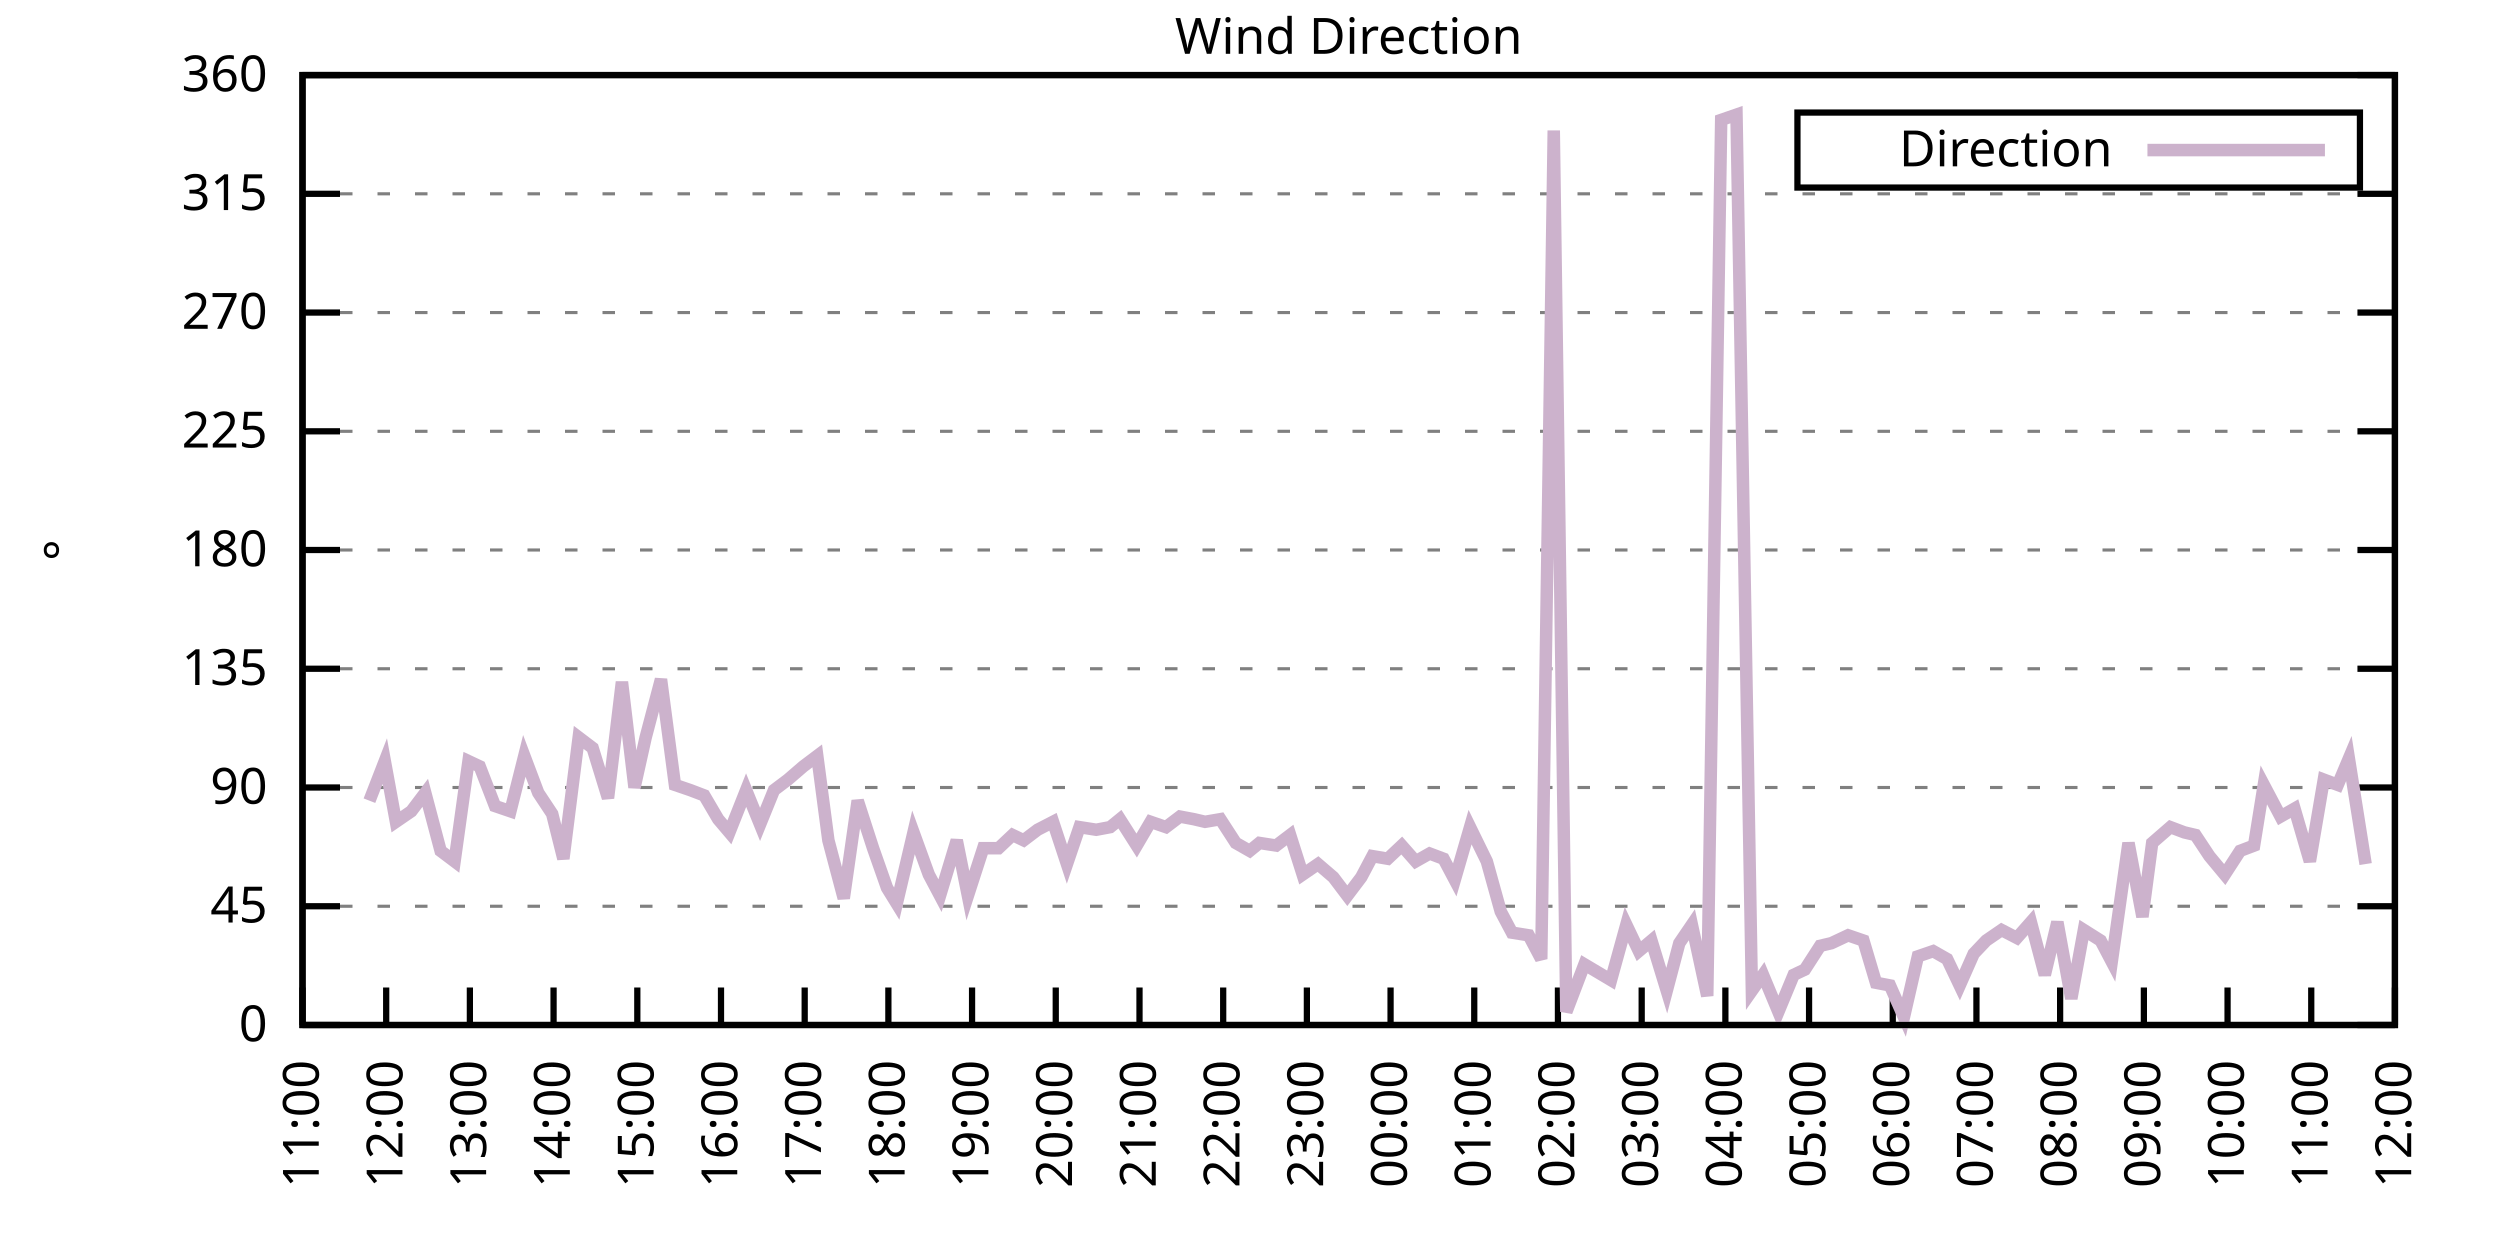
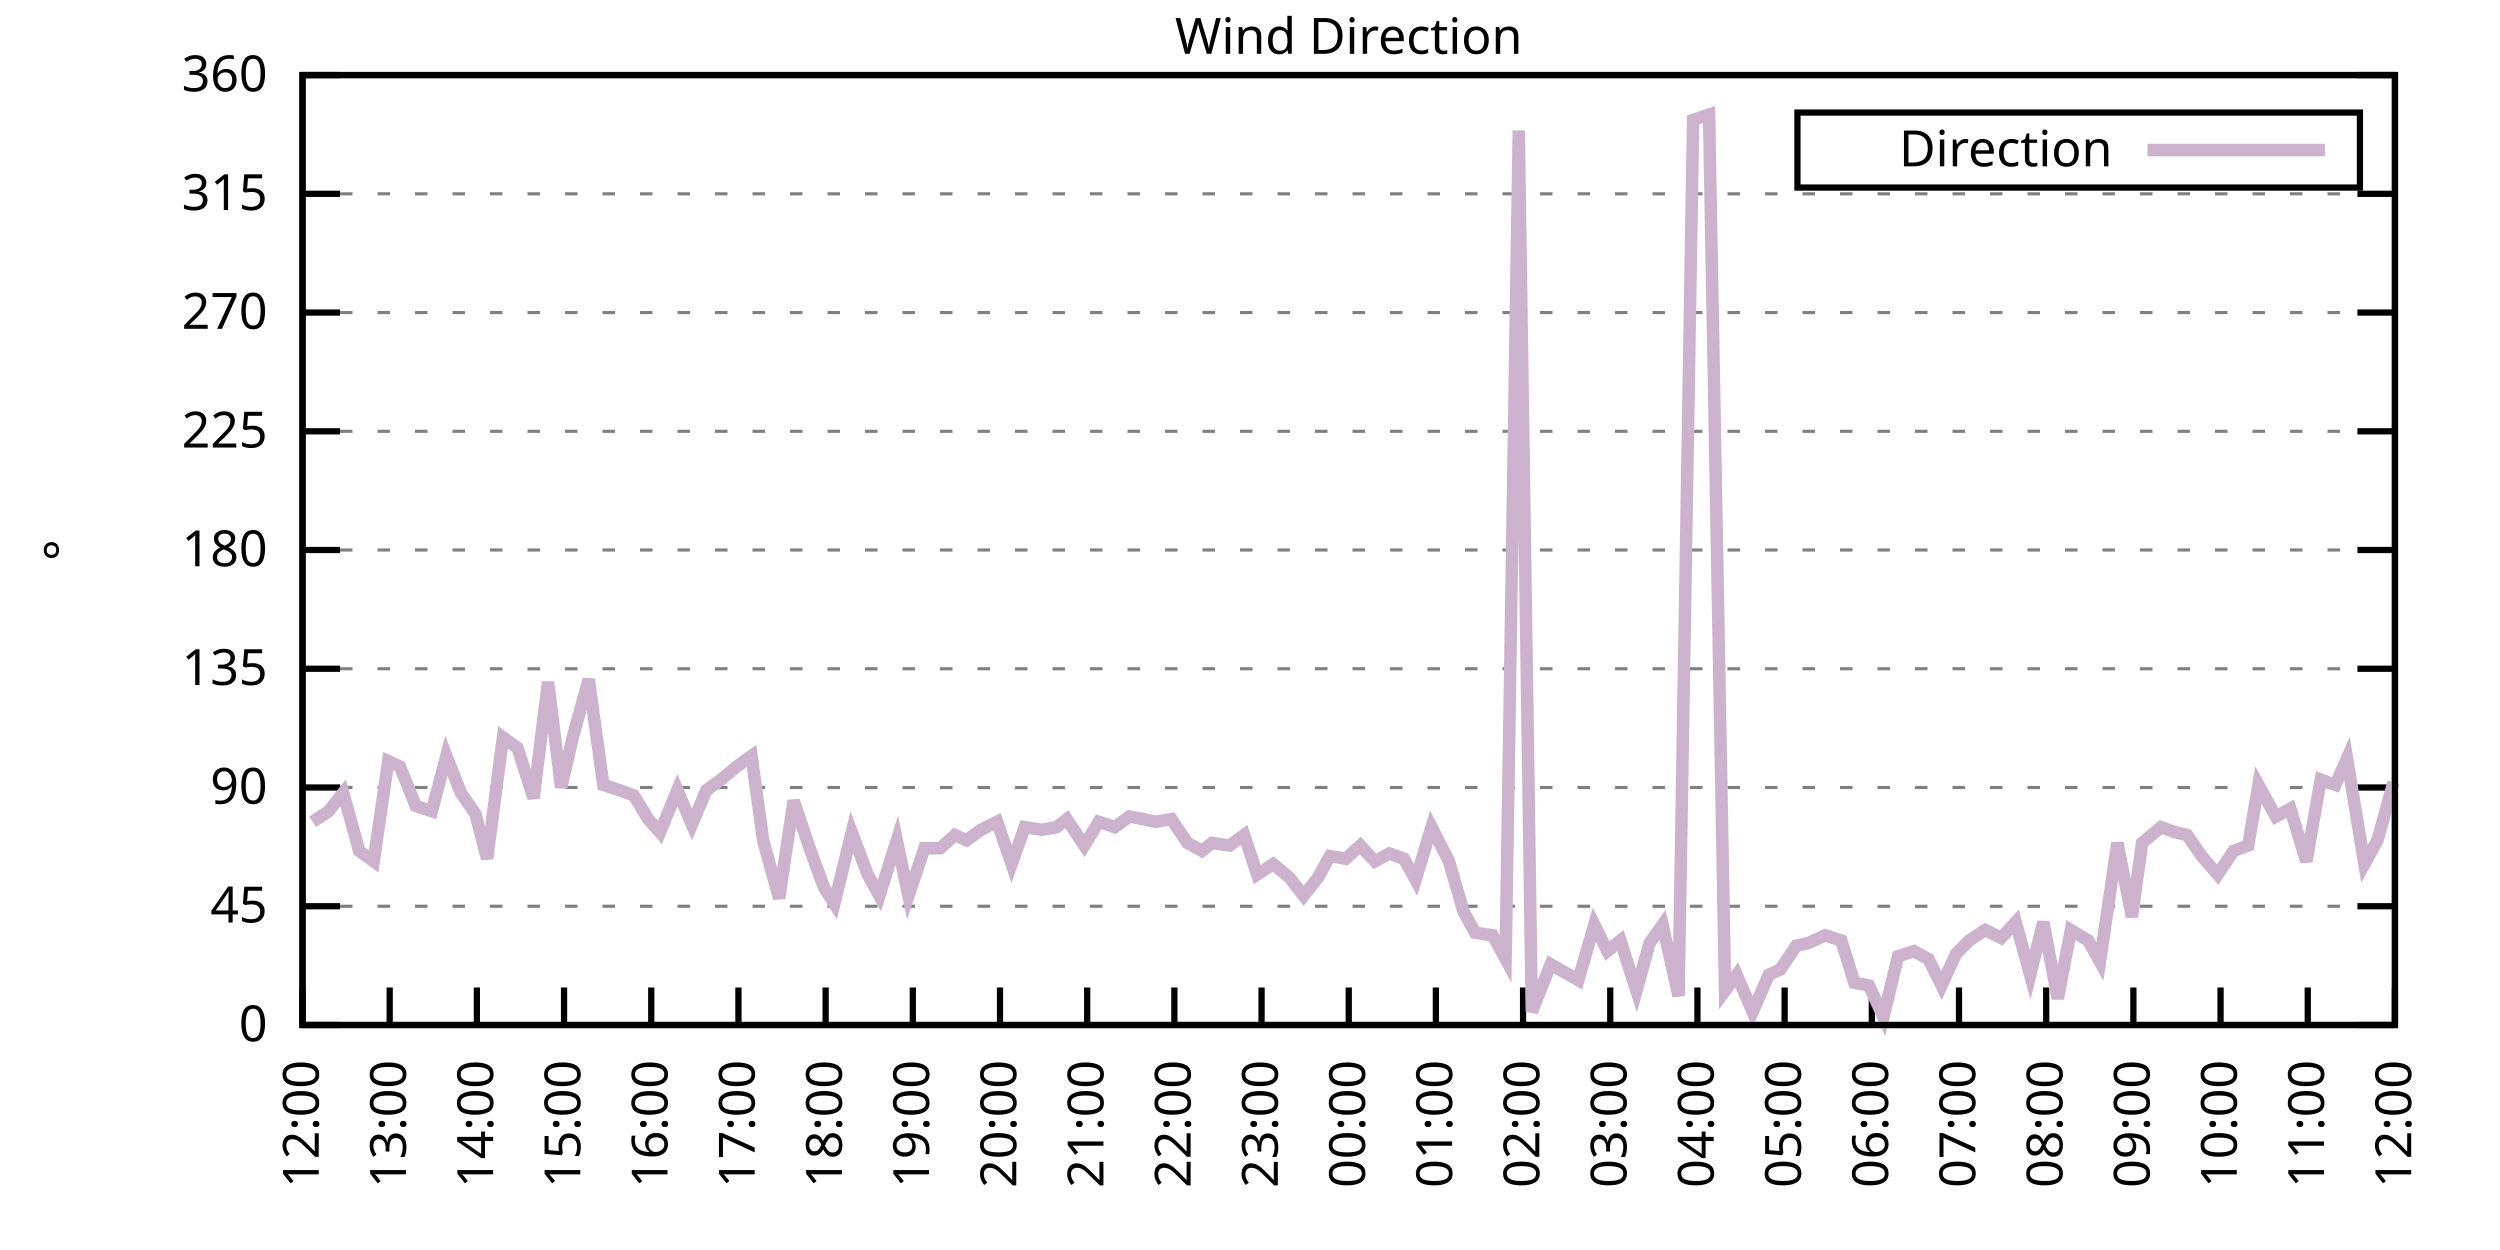
<svg xmlns="http://www.w3.org/2000/svg" xmlns:xlink="http://www.w3.org/1999/xlink" width="400" height="200" viewBox="0 0 400 200">
  <g id="gnuplot_canvas">
    <rect x="0" y="0" width="400" height="200" fill="none" />
    <defs>
      <circle id="gpDot" r="0.5" stroke-width="0.5" stroke="currentColor" />
      <path id="gpPt0" stroke-width="0.333" stroke="currentColor" d="M-1,0 h2 M0,-1 v2" />
      <path id="gpPt1" stroke-width="0.333" stroke="currentColor" d="M-1,-1 L1,1 M1,-1 L-1,1" />
      <path id="gpPt2" stroke-width="0.333" stroke="currentColor" d="M-1,0 L1,0 M0,-1 L0,1 M-1,-1 L1,1 M-1,1 L1,-1" />
      <rect id="gpPt3" stroke-width="0.333" stroke="currentColor" x="-1" y="-1" width="2" height="2" />
      <rect id="gpPt4" stroke-width="0.333" stroke="currentColor" fill="currentColor" x="-1" y="-1" width="2" height="2" />
      <circle id="gpPt5" stroke-width="0.333" stroke="currentColor" cx="0" cy="0" r="1" />
      <use xlink:href="#gpPt5" id="gpPt6" fill="currentColor" stroke="none" />
      <path id="gpPt7" stroke-width="0.333" stroke="currentColor" d="M0,-1.33 L-1.33,0.67 L1.33,0.67 z" />
      <use xlink:href="#gpPt7" id="gpPt8" fill="currentColor" stroke="none" />
      <use xlink:href="#gpPt7" id="gpPt9" stroke="currentColor" transform="rotate(180)" />
      <use xlink:href="#gpPt9" id="gpPt10" fill="currentColor" stroke="none" />
      <use xlink:href="#gpPt3" id="gpPt11" stroke="currentColor" transform="rotate(45)" />
      <use xlink:href="#gpPt11" id="gpPt12" fill="currentColor" stroke="none" />
      <path id="gpPt13" stroke-width="0.333" stroke="currentColor" d="M0,1.330 L1.265,0.411 L0.782,-1.067 L-0.782,-1.076 L-1.265,0.411 z" />
      <use xlink:href="#gpPt13" id="gpPt14" fill="currentColor" stroke="none" />
      <filter id="textbox" filterUnits="objectBoundingBox" x="0" y="0" height="1" width="1">
        <feFlood flood-color="white" flood-opacity="1" result="bgnd" />
        <feComposite in="SourceGraphic" in2="bgnd" operator="atop" />
      </filter>
      <filter id="greybox" filterUnits="objectBoundingBox" x="0" y="0" height="1" width="1">
        <feFlood flood-color="lightgrey" flood-opacity="1" result="grey" />
        <feComposite in="SourceGraphic" in2="grey" operator="atop" />
      </filter>
    </defs>
    <g fill="none" color="white" stroke="currentColor" stroke-width="1.00" stroke-linecap="butt" stroke-linejoin="miter">
</g>
    <g fill="none" color="black" stroke="currentColor" stroke-width="1.00" stroke-linecap="butt" stroke-linejoin="miter">
      <g stroke="none" shape-rendering="crispEdges">
        <polygon fill="rgb(255, 255, 255)" points="48.40,164.00 383.18,164.00 383.18,12.02 48.40,12.02 " />
      </g>
    </g>
    <g fill="none" color="black" stroke="currentColor" stroke-width="1.00" stroke-linecap="butt" stroke-linejoin="miter">
</g>
    <g fill="none" color="black" stroke="black" stroke-width="0.50" stroke-linecap="butt" stroke-linejoin="miter">
</g>
    <g fill="none" color="gray" stroke="currentColor" stroke-width="0.50" stroke-linecap="butt" stroke-linejoin="miter">
      <path stroke="gray" stroke-dasharray="2,4" class="gridline" d="M48.40,164.00 L383.19,164.00  " />
    </g>
    <g fill="none" color="gray" stroke="gray" stroke-width="1.00" stroke-linecap="butt" stroke-linejoin="miter">
</g>
    <g fill="none" color="black" stroke="currentColor" stroke-width="1.00" stroke-linecap="butt" stroke-linejoin="miter">
      <path stroke="black" d="M48.40,164.00 L54.40,164.00 M383.19,164.00 L377.19,164.00  " />
      <g transform="translate(42.80,166.60)" stroke="none" fill="black" font-family="Sans" font-size="8.00" text-anchor="end">
        <text>
          <tspan font-family="Sans"> 0</tspan>
        </text>
      </g>
    </g>
    <g fill="none" color="black" stroke="currentColor" stroke-width="1.00" stroke-linecap="butt" stroke-linejoin="miter">
</g>
    <g fill="none" color="black" stroke="black" stroke-width="0.50" stroke-linecap="butt" stroke-linejoin="miter">
</g>
    <g fill="none" color="gray" stroke="currentColor" stroke-width="0.50" stroke-linecap="butt" stroke-linejoin="miter">
      <path stroke="gray" stroke-dasharray="2,4" class="gridline" d="M48.40,145.00 L383.19,145.00  " />
    </g>
    <g fill="none" color="gray" stroke="gray" stroke-width="1.00" stroke-linecap="butt" stroke-linejoin="miter">
</g>
    <g fill="none" color="black" stroke="currentColor" stroke-width="1.00" stroke-linecap="butt" stroke-linejoin="miter">
      <path stroke="black" d="M48.40,145.00 L54.40,145.00 M383.19,145.00 L377.19,145.00  " />
      <g transform="translate(42.80,147.60)" stroke="none" fill="black" font-family="Sans" font-size="8.00" text-anchor="end">
        <text>
          <tspan font-family="Sans"> 45</tspan>
        </text>
      </g>
    </g>
    <g fill="none" color="black" stroke="currentColor" stroke-width="1.00" stroke-linecap="butt" stroke-linejoin="miter">
</g>
    <g fill="none" color="black" stroke="black" stroke-width="0.50" stroke-linecap="butt" stroke-linejoin="miter">
</g>
    <g fill="none" color="gray" stroke="currentColor" stroke-width="0.50" stroke-linecap="butt" stroke-linejoin="miter">
      <path stroke="gray" stroke-dasharray="2,4" class="gridline" d="M48.40,126.00 L383.19,126.00  " />
    </g>
    <g fill="none" color="gray" stroke="gray" stroke-width="1.00" stroke-linecap="butt" stroke-linejoin="miter">
</g>
    <g fill="none" color="black" stroke="currentColor" stroke-width="1.00" stroke-linecap="butt" stroke-linejoin="miter">
      <path stroke="black" d="M48.40,126.00 L54.40,126.00 M383.19,126.00 L377.19,126.00  " />
      <g transform="translate(42.80,128.60)" stroke="none" fill="black" font-family="Sans" font-size="8.00" text-anchor="end">
        <text>
          <tspan font-family="Sans"> 90</tspan>
        </text>
      </g>
    </g>
    <g fill="none" color="black" stroke="currentColor" stroke-width="1.00" stroke-linecap="butt" stroke-linejoin="miter">
</g>
    <g fill="none" color="black" stroke="black" stroke-width="0.50" stroke-linecap="butt" stroke-linejoin="miter">
</g>
    <g fill="none" color="gray" stroke="currentColor" stroke-width="0.50" stroke-linecap="butt" stroke-linejoin="miter">
      <path stroke="gray" stroke-dasharray="2,4" class="gridline" d="M48.40,107.00 L383.19,107.00  " />
    </g>
    <g fill="none" color="gray" stroke="gray" stroke-width="1.00" stroke-linecap="butt" stroke-linejoin="miter">
</g>
    <g fill="none" color="black" stroke="currentColor" stroke-width="1.00" stroke-linecap="butt" stroke-linejoin="miter">
      <path stroke="black" d="M48.40,107.00 L54.40,107.00 M383.19,107.00 L377.19,107.00  " />
      <g transform="translate(42.80,109.60)" stroke="none" fill="black" font-family="Sans" font-size="8.00" text-anchor="end">
        <text>
          <tspan font-family="Sans"> 135</tspan>
        </text>
      </g>
    </g>
    <g fill="none" color="black" stroke="currentColor" stroke-width="1.00" stroke-linecap="butt" stroke-linejoin="miter">
</g>
    <g fill="none" color="black" stroke="black" stroke-width="0.50" stroke-linecap="butt" stroke-linejoin="miter">
</g>
    <g fill="none" color="gray" stroke="currentColor" stroke-width="0.50" stroke-linecap="butt" stroke-linejoin="miter">
      <path stroke="gray" stroke-dasharray="2,4" class="gridline" d="M48.40,88.00 L383.19,88.00  " />
    </g>
    <g fill="none" color="gray" stroke="gray" stroke-width="1.00" stroke-linecap="butt" stroke-linejoin="miter">
</g>
    <g fill="none" color="black" stroke="currentColor" stroke-width="1.00" stroke-linecap="butt" stroke-linejoin="miter">
      <path stroke="black" d="M48.40,88.00 L54.40,88.00 M383.19,88.00 L377.19,88.00  " />
      <g transform="translate(42.80,90.60)" stroke="none" fill="black" font-family="Sans" font-size="8.00" text-anchor="end">
        <text>
          <tspan font-family="Sans"> 180</tspan>
        </text>
      </g>
    </g>
    <g fill="none" color="black" stroke="currentColor" stroke-width="1.00" stroke-linecap="butt" stroke-linejoin="miter">
</g>
    <g fill="none" color="black" stroke="black" stroke-width="0.50" stroke-linecap="butt" stroke-linejoin="miter">
</g>
    <g fill="none" color="gray" stroke="currentColor" stroke-width="0.50" stroke-linecap="butt" stroke-linejoin="miter">
      <path stroke="gray" stroke-dasharray="2,4" class="gridline" d="M48.40,69.01 L383.19,69.01  " />
    </g>
    <g fill="none" color="gray" stroke="gray" stroke-width="1.00" stroke-linecap="butt" stroke-linejoin="miter">
</g>
    <g fill="none" color="black" stroke="currentColor" stroke-width="1.00" stroke-linecap="butt" stroke-linejoin="miter">
      <path stroke="black" d="M48.40,69.01 L54.40,69.01 M383.19,69.01 L377.19,69.01  " />
      <g transform="translate(42.80,71.61)" stroke="none" fill="black" font-family="Sans" font-size="8.00" text-anchor="end">
        <text>
          <tspan font-family="Sans"> 225</tspan>
        </text>
      </g>
    </g>
    <g fill="none" color="black" stroke="currentColor" stroke-width="1.00" stroke-linecap="butt" stroke-linejoin="miter">
</g>
    <g fill="none" color="black" stroke="black" stroke-width="0.50" stroke-linecap="butt" stroke-linejoin="miter">
</g>
    <g fill="none" color="gray" stroke="currentColor" stroke-width="0.50" stroke-linecap="butt" stroke-linejoin="miter">
      <path stroke="gray" stroke-dasharray="2,4" class="gridline" d="M48.40,50.01 L383.19,50.01  " />
    </g>
    <g fill="none" color="gray" stroke="gray" stroke-width="1.00" stroke-linecap="butt" stroke-linejoin="miter">
</g>
    <g fill="none" color="black" stroke="currentColor" stroke-width="1.00" stroke-linecap="butt" stroke-linejoin="miter">
      <path stroke="black" d="M48.40,50.01 L54.40,50.01 M383.19,50.01 L377.19,50.01  " />
      <g transform="translate(42.80,52.61)" stroke="none" fill="black" font-family="Sans" font-size="8.00" text-anchor="end">
        <text>
          <tspan font-family="Sans"> 270</tspan>
        </text>
      </g>
    </g>
    <g fill="none" color="black" stroke="currentColor" stroke-width="1.00" stroke-linecap="butt" stroke-linejoin="miter">
</g>
    <g fill="none" color="black" stroke="black" stroke-width="0.50" stroke-linecap="butt" stroke-linejoin="miter">
</g>
    <g fill="none" color="gray" stroke="currentColor" stroke-width="0.50" stroke-linecap="butt" stroke-linejoin="miter">
      <path stroke="gray" stroke-dasharray="2,4" class="gridline" d="M48.40,31.01 L383.19,31.01  " />
    </g>
    <g fill="none" color="gray" stroke="gray" stroke-width="1.00" stroke-linecap="butt" stroke-linejoin="miter">
</g>
    <g fill="none" color="black" stroke="currentColor" stroke-width="1.00" stroke-linecap="butt" stroke-linejoin="miter">
      <path stroke="black" d="M48.40,31.01 L54.40,31.01 M383.19,31.01 L377.19,31.01  " />
      <g transform="translate(42.80,33.61)" stroke="none" fill="black" font-family="Sans" font-size="8.00" text-anchor="end">
        <text>
          <tspan font-family="Sans"> 315</tspan>
        </text>
      </g>
    </g>
    <g fill="none" color="black" stroke="currentColor" stroke-width="1.00" stroke-linecap="butt" stroke-linejoin="miter">
</g>
    <g fill="none" color="black" stroke="black" stroke-width="0.50" stroke-linecap="butt" stroke-linejoin="miter">
</g>
    <g fill="none" color="gray" stroke="currentColor" stroke-width="0.50" stroke-linecap="butt" stroke-linejoin="miter">
      <path stroke="gray" stroke-dasharray="2,4" class="gridline" d="M48.40,12.01 L383.19,12.01  " />
    </g>
    <g fill="none" color="gray" stroke="gray" stroke-width="1.00" stroke-linecap="butt" stroke-linejoin="miter">
</g>
    <g fill="none" color="black" stroke="currentColor" stroke-width="1.00" stroke-linecap="butt" stroke-linejoin="miter">
      <path stroke="black" d="M48.40,12.01 L54.40,12.01 M383.19,12.01 L377.19,12.01  " />
      <g transform="translate(42.80,14.61)" stroke="none" fill="black" font-family="Sans" font-size="8.00" text-anchor="end">
        <text>
          <tspan font-family="Sans"> 360</tspan>
        </text>
      </g>
    </g>
    <g fill="none" color="black" stroke="currentColor" stroke-width="1.00" stroke-linecap="butt" stroke-linejoin="miter">
      <path stroke="black" d="M48.40,164.00 L48.40,158.00  " />
      <g transform="translate(51.00,169.60) rotate(270.00)" stroke="none" fill="black" font-family="Sans" font-size="8.00" text-anchor="end">
        <text>
-           <tspan font-family="Sans">11:00</tspan>
-         </text>
-       </g>
-     </g>
-     <g fill="none" color="black" stroke="currentColor" stroke-width="1.00" stroke-linecap="butt" stroke-linejoin="miter">
-       <path stroke="black" d="M61.79,164.00 L61.79,158.00  " />
-       <g transform="translate(64.39,169.60) rotate(270.00)" stroke="none" fill="black" font-family="Sans" font-size="8.00" text-anchor="end">
-         <text>
          <tspan font-family="Sans">12:00</tspan>
        </text>
      </g>
    </g>
    <g fill="none" color="black" stroke="currentColor" stroke-width="1.00" stroke-linecap="butt" stroke-linejoin="miter">
-       <path stroke="black" d="M75.18,164.00 L75.18,158.00  " />
-       <g transform="translate(77.78,169.60) rotate(270.00)" stroke="none" fill="black" font-family="Sans" font-size="8.00" text-anchor="end">
+       <path stroke="black" d="M62.35,164.00 L62.35,158.00  " />
+       <g transform="translate(64.95,169.60) rotate(270.00)" stroke="none" fill="black" font-family="Sans" font-size="8.00" text-anchor="end">
        <text>
          <tspan font-family="Sans">13:00</tspan>
        </text>
      </g>
    </g>
    <g fill="none" color="black" stroke="currentColor" stroke-width="1.00" stroke-linecap="butt" stroke-linejoin="miter">
-       <path stroke="black" d="M88.57,164.00 L88.57,158.00  " />
-       <g transform="translate(91.17,169.60) rotate(270.00)" stroke="none" fill="black" font-family="Sans" font-size="8.00" text-anchor="end">
+       <path stroke="black" d="M76.30,164.00 L76.30,158.00  " />
+       <g transform="translate(78.90,169.60) rotate(270.00)" stroke="none" fill="black" font-family="Sans" font-size="8.00" text-anchor="end">
        <text>
          <tspan font-family="Sans">14:00</tspan>
        </text>
      </g>
    </g>
    <g fill="none" color="black" stroke="currentColor" stroke-width="1.00" stroke-linecap="butt" stroke-linejoin="miter">
-       <path stroke="black" d="M101.97,164.00 L101.97,158.00  " />
-       <g transform="translate(104.57,169.60) rotate(270.00)" stroke="none" fill="black" font-family="Sans" font-size="8.00" text-anchor="end">
+       <path stroke="black" d="M90.25,164.00 L90.25,158.00  " />
+       <g transform="translate(92.85,169.60) rotate(270.00)" stroke="none" fill="black" font-family="Sans" font-size="8.00" text-anchor="end">
        <text>
          <tspan font-family="Sans">15:00</tspan>
        </text>
      </g>
    </g>
    <g fill="none" color="black" stroke="currentColor" stroke-width="1.00" stroke-linecap="butt" stroke-linejoin="miter">
-       <path stroke="black" d="M115.36,164.00 L115.36,158.00  " />
-       <g transform="translate(117.96,169.60) rotate(270.00)" stroke="none" fill="black" font-family="Sans" font-size="8.00" text-anchor="end">
+       <path stroke="black" d="M104.20,164.00 L104.20,158.00  " />
+       <g transform="translate(106.80,169.60) rotate(270.00)" stroke="none" fill="black" font-family="Sans" font-size="8.00" text-anchor="end">
        <text>
          <tspan font-family="Sans">16:00</tspan>
        </text>
      </g>
    </g>
    <g fill="none" color="black" stroke="currentColor" stroke-width="1.00" stroke-linecap="butt" stroke-linejoin="miter">
-       <path stroke="black" d="M128.75,164.00 L128.75,158.00  " />
-       <g transform="translate(131.35,169.60) rotate(270.00)" stroke="none" fill="black" font-family="Sans" font-size="8.00" text-anchor="end">
+       <path stroke="black" d="M118.15,164.00 L118.15,158.00  " />
+       <g transform="translate(120.75,169.60) rotate(270.00)" stroke="none" fill="black" font-family="Sans" font-size="8.00" text-anchor="end">
        <text>
          <tspan font-family="Sans">17:00</tspan>
        </text>
      </g>
    </g>
    <g fill="none" color="black" stroke="currentColor" stroke-width="1.00" stroke-linecap="butt" stroke-linejoin="miter">
-       <path stroke="black" d="M142.14,164.00 L142.14,158.00  " />
-       <g transform="translate(144.74,169.60) rotate(270.00)" stroke="none" fill="black" font-family="Sans" font-size="8.00" text-anchor="end">
+       <path stroke="black" d="M132.10,164.00 L132.10,158.00  " />
+       <g transform="translate(134.70,169.60) rotate(270.00)" stroke="none" fill="black" font-family="Sans" font-size="8.00" text-anchor="end">
        <text>
          <tspan font-family="Sans">18:00</tspan>
        </text>
      </g>
    </g>
    <g fill="none" color="black" stroke="currentColor" stroke-width="1.00" stroke-linecap="butt" stroke-linejoin="miter">
-       <path stroke="black" d="M155.53,164.00 L155.53,158.00  " />
-       <g transform="translate(158.13,169.60) rotate(270.00)" stroke="none" fill="black" font-family="Sans" font-size="8.00" text-anchor="end">
+       <path stroke="black" d="M146.05,164.00 L146.05,158.00  " />
+       <g transform="translate(148.65,169.60) rotate(270.00)" stroke="none" fill="black" font-family="Sans" font-size="8.00" text-anchor="end">
        <text>
          <tspan font-family="Sans">19:00</tspan>
        </text>
      </g>
    </g>
    <g fill="none" color="black" stroke="currentColor" stroke-width="1.00" stroke-linecap="butt" stroke-linejoin="miter">
-       <path stroke="black" d="M168.92,164.00 L168.92,158.00  " />
-       <g transform="translate(171.52,169.60) rotate(270.00)" stroke="none" fill="black" font-family="Sans" font-size="8.00" text-anchor="end">
+       <path stroke="black" d="M160.00,164.00 L160.00,158.00  " />
+       <g transform="translate(162.60,169.60) rotate(270.00)" stroke="none" fill="black" font-family="Sans" font-size="8.00" text-anchor="end">
        <text>
          <tspan font-family="Sans">20:00</tspan>
        </text>
      </g>
    </g>
    <g fill="none" color="black" stroke="currentColor" stroke-width="1.00" stroke-linecap="butt" stroke-linejoin="miter">
-       <path stroke="black" d="M182.32,164.00 L182.32,158.00  " />
-       <g transform="translate(184.92,169.60) rotate(270.00)" stroke="none" fill="black" font-family="Sans" font-size="8.00" text-anchor="end">
+       <path stroke="black" d="M173.95,164.00 L173.95,158.00  " />
+       <g transform="translate(176.55,169.60) rotate(270.00)" stroke="none" fill="black" font-family="Sans" font-size="8.00" text-anchor="end">
        <text>
          <tspan font-family="Sans">21:00</tspan>
        </text>
      </g>
    </g>
    <g fill="none" color="black" stroke="currentColor" stroke-width="1.00" stroke-linecap="butt" stroke-linejoin="miter">
-       <path stroke="black" d="M195.71,164.00 L195.71,158.00  " />
-       <g transform="translate(198.31,169.60) rotate(270.00)" stroke="none" fill="black" font-family="Sans" font-size="8.00" text-anchor="end">
+       <path stroke="black" d="M187.90,164.00 L187.90,158.00  " />
+       <g transform="translate(190.50,169.60) rotate(270.00)" stroke="none" fill="black" font-family="Sans" font-size="8.00" text-anchor="end">
        <text>
          <tspan font-family="Sans">22:00</tspan>
        </text>
      </g>
    </g>
    <g fill="none" color="black" stroke="currentColor" stroke-width="1.00" stroke-linecap="butt" stroke-linejoin="miter">
-       <path stroke="black" d="M209.10,164.00 L209.10,158.00  " />
-       <g transform="translate(211.70,169.60) rotate(270.00)" stroke="none" fill="black" font-family="Sans" font-size="8.00" text-anchor="end">
+       <path stroke="black" d="M201.85,164.00 L201.85,158.00  " />
+       <g transform="translate(204.45,169.60) rotate(270.00)" stroke="none" fill="black" font-family="Sans" font-size="8.00" text-anchor="end">
        <text>
          <tspan font-family="Sans">23:00</tspan>
        </text>
      </g>
    </g>
    <g fill="none" color="black" stroke="currentColor" stroke-width="1.00" stroke-linecap="butt" stroke-linejoin="miter">
-       <path stroke="black" d="M222.49,164.00 L222.49,158.00  " />
-       <g transform="translate(225.09,169.60) rotate(270.00)" stroke="none" fill="black" font-family="Sans" font-size="8.00" text-anchor="end">
+       <path stroke="black" d="M215.80,164.00 L215.80,158.00  " />
+       <g transform="translate(218.40,169.60) rotate(270.00)" stroke="none" fill="black" font-family="Sans" font-size="8.00" text-anchor="end">
        <text>
          <tspan font-family="Sans">00:00</tspan>
        </text>
      </g>
    </g>
    <g fill="none" color="black" stroke="currentColor" stroke-width="1.00" stroke-linecap="butt" stroke-linejoin="miter">
-       <path stroke="black" d="M235.88,164.00 L235.88,158.00  " />
-       <g transform="translate(238.48,169.60) rotate(270.00)" stroke="none" fill="black" font-family="Sans" font-size="8.00" text-anchor="end">
+       <path stroke="black" d="M229.74,164.00 L229.74,158.00  " />
+       <g transform="translate(232.34,169.60) rotate(270.00)" stroke="none" fill="black" font-family="Sans" font-size="8.00" text-anchor="end">
        <text>
          <tspan font-family="Sans">01:00</tspan>
        </text>
      </g>
    </g>
    <g fill="none" color="black" stroke="currentColor" stroke-width="1.00" stroke-linecap="butt" stroke-linejoin="miter">
-       <path stroke="black" d="M249.27,164.00 L249.27,158.00  " />
-       <g transform="translate(251.87,169.60) rotate(270.00)" stroke="none" fill="black" font-family="Sans" font-size="8.00" text-anchor="end">
+       <path stroke="black" d="M243.69,164.00 L243.69,158.00  " />
+       <g transform="translate(246.29,169.60) rotate(270.00)" stroke="none" fill="black" font-family="Sans" font-size="8.00" text-anchor="end">
        <text>
          <tspan font-family="Sans">02:00</tspan>
        </text>
      </g>
    </g>
    <g fill="none" color="black" stroke="currentColor" stroke-width="1.00" stroke-linecap="butt" stroke-linejoin="miter">
-       <path stroke="black" d="M262.67,164.00 L262.67,158.00  " />
-       <g transform="translate(265.27,169.60) rotate(270.00)" stroke="none" fill="black" font-family="Sans" font-size="8.00" text-anchor="end">
+       <path stroke="black" d="M257.64,164.00 L257.64,158.00  " />
+       <g transform="translate(260.24,169.60) rotate(270.00)" stroke="none" fill="black" font-family="Sans" font-size="8.00" text-anchor="end">
        <text>
          <tspan font-family="Sans">03:00</tspan>
        </text>
      </g>
    </g>
    <g fill="none" color="black" stroke="currentColor" stroke-width="1.00" stroke-linecap="butt" stroke-linejoin="miter">
-       <path stroke="black" d="M276.06,164.00 L276.06,158.00  " />
-       <g transform="translate(278.66,169.60) rotate(270.00)" stroke="none" fill="black" font-family="Sans" font-size="8.00" text-anchor="end">
+       <path stroke="black" d="M271.59,164.00 L271.59,158.00  " />
+       <g transform="translate(274.19,169.60) rotate(270.00)" stroke="none" fill="black" font-family="Sans" font-size="8.00" text-anchor="end">
        <text>
          <tspan font-family="Sans">04:00</tspan>
        </text>
      </g>
    </g>
    <g fill="none" color="black" stroke="currentColor" stroke-width="1.00" stroke-linecap="butt" stroke-linejoin="miter">
-       <path stroke="black" d="M289.45,164.00 L289.45,158.00  " />
-       <g transform="translate(292.05,169.60) rotate(270.00)" stroke="none" fill="black" font-family="Sans" font-size="8.00" text-anchor="end">
+       <path stroke="black" d="M285.54,164.00 L285.54,158.00  " />
+       <g transform="translate(288.14,169.60) rotate(270.00)" stroke="none" fill="black" font-family="Sans" font-size="8.00" text-anchor="end">
        <text>
          <tspan font-family="Sans">05:00</tspan>
        </text>
      </g>
    </g>
    <g fill="none" color="black" stroke="currentColor" stroke-width="1.00" stroke-linecap="butt" stroke-linejoin="miter">
-       <path stroke="black" d="M302.84,164.00 L302.84,158.00  " />
-       <g transform="translate(305.44,169.60) rotate(270.00)" stroke="none" fill="black" font-family="Sans" font-size="8.00" text-anchor="end">
+       <path stroke="black" d="M299.49,164.00 L299.49,158.00  " />
+       <g transform="translate(302.09,169.60) rotate(270.00)" stroke="none" fill="black" font-family="Sans" font-size="8.00" text-anchor="end">
        <text>
          <tspan font-family="Sans">06:00</tspan>
        </text>
      </g>
    </g>
    <g fill="none" color="black" stroke="currentColor" stroke-width="1.00" stroke-linecap="butt" stroke-linejoin="miter">
-       <path stroke="black" d="M316.23,164.00 L316.23,158.00  " />
-       <g transform="translate(318.83,169.60) rotate(270.00)" stroke="none" fill="black" font-family="Sans" font-size="8.00" text-anchor="end">
+       <path stroke="black" d="M313.44,164.00 L313.44,158.00  " />
+       <g transform="translate(316.04,169.60) rotate(270.00)" stroke="none" fill="black" font-family="Sans" font-size="8.00" text-anchor="end">
        <text>
          <tspan font-family="Sans">07:00</tspan>
        </text>
      </g>
    </g>
    <g fill="none" color="black" stroke="currentColor" stroke-width="1.00" stroke-linecap="butt" stroke-linejoin="miter">
-       <path stroke="black" d="M329.62,164.00 L329.62,158.00  " />
-       <g transform="translate(332.22,169.60) rotate(270.00)" stroke="none" fill="black" font-family="Sans" font-size="8.00" text-anchor="end">
+       <path stroke="black" d="M327.39,164.00 L327.39,158.00  " />
+       <g transform="translate(329.99,169.60) rotate(270.00)" stroke="none" fill="black" font-family="Sans" font-size="8.00" text-anchor="end">
        <text>
          <tspan font-family="Sans">08:00</tspan>
        </text>
      </g>
    </g>
    <g fill="none" color="black" stroke="currentColor" stroke-width="1.00" stroke-linecap="butt" stroke-linejoin="miter">
-       <path stroke="black" d="M343.02,164.00 L343.02,158.00  " />
-       <g transform="translate(345.62,169.60) rotate(270.00)" stroke="none" fill="black" font-family="Sans" font-size="8.00" text-anchor="end">
+       <path stroke="black" d="M341.34,164.00 L341.34,158.00  " />
+       <g transform="translate(343.94,169.60) rotate(270.00)" stroke="none" fill="black" font-family="Sans" font-size="8.00" text-anchor="end">
        <text>
          <tspan font-family="Sans">09:00</tspan>
        </text>
      </g>
    </g>
    <g fill="none" color="black" stroke="currentColor" stroke-width="1.00" stroke-linecap="butt" stroke-linejoin="miter">
-       <path stroke="black" d="M356.41,164.00 L356.41,158.00  " />
-       <g transform="translate(359.01,169.60) rotate(270.00)" stroke="none" fill="black" font-family="Sans" font-size="8.00" text-anchor="end">
+       <path stroke="black" d="M355.29,164.00 L355.29,158.00  " />
+       <g transform="translate(357.89,169.60) rotate(270.00)" stroke="none" fill="black" font-family="Sans" font-size="8.00" text-anchor="end">
        <text>
          <tspan font-family="Sans">10:00</tspan>
        </text>
      </g>
    </g>
    <g fill="none" color="black" stroke="currentColor" stroke-width="1.00" stroke-linecap="butt" stroke-linejoin="miter">
-       <path stroke="black" d="M369.80,164.00 L369.80,158.00  " />
-       <g transform="translate(372.40,169.60) rotate(270.00)" stroke="none" fill="black" font-family="Sans" font-size="8.00" text-anchor="end">
+       <path stroke="black" d="M369.24,164.00 L369.24,158.00  " />
+       <g transform="translate(371.84,169.60) rotate(270.00)" stroke="none" fill="black" font-family="Sans" font-size="8.00" text-anchor="end">
        <text>
          <tspan font-family="Sans">11:00</tspan>
        </text>
      </g>
    </g>
    <g fill="none" color="black" stroke="currentColor" stroke-width="1.00" stroke-linecap="butt" stroke-linejoin="miter">
      <path stroke="black" d="M383.19,164.00 L383.19,158.00  " />
      <g transform="translate(385.79,169.60) rotate(270.00)" stroke="none" fill="black" font-family="Sans" font-size="8.00" text-anchor="end">
        <text>
          <tspan font-family="Sans">12:00</tspan>
        </text>
      </g>
    </g>
    <g fill="none" color="black" stroke="currentColor" stroke-width="1.00" stroke-linecap="butt" stroke-linejoin="miter">
</g>
    <g fill="none" color="black" stroke="currentColor" stroke-width="1.00" stroke-linecap="butt" stroke-linejoin="miter">
      <path stroke="black" d="M48.40,12.01 L48.40,164.00 L383.19,164.00 L383.19,12.01 L48.40,12.01 Z  " />
    </g>
    <g fill="none" color="black" stroke="currentColor" stroke-width="1.00" stroke-linecap="butt" stroke-linejoin="miter">
</g>
    <g fill="none" color="black" stroke="currentColor" stroke-width="1.00" stroke-linecap="butt" stroke-linejoin="miter">
      <path stroke="black" d="M287.59,30.01 L287.59,18.01 L377.59,18.01 L377.59,30.01 L287.59,30.01 Z  " />
    </g>
    <g id="Wind_direction_plot_1">
      <g fill="none" color="white" stroke="black" stroke-width="2.00" stroke-linecap="butt" stroke-linejoin="miter">
</g>
      <g fill="none" color="black" stroke="currentColor" stroke-width="2.00" stroke-linecap="butt" stroke-linejoin="miter">
        <g transform="translate(337.99,26.61)" stroke="none" fill="black" font-family="Sans" font-size="8.00" text-anchor="end">
          <text>
            <tspan font-family="Sans">Direction</tspan>
          </text>
        </g>
      </g>
      <g fill="none" color="black" stroke="currentColor" stroke-width="2.00" stroke-linecap="butt" stroke-linejoin="miter">
-         <path stroke="rgb(204, 178, 204)" d="M343.59,24.01 L371.99,24.01 M59.11,128.11 L61.57,121.78 L63.35,131.49 L65.81,129.80 L68.04,126.85 L70.50,136.14   L72.73,137.82 L74.96,121.78 L76.75,122.62 L79.20,128.96 L81.66,129.80 L83.89,120.94 L86.12,126.85 L88.35,130.22   L90.14,137.40 L92.59,117.98 L94.82,119.67 L97.28,127.69 L99.51,109.11 L101.52,126.00 L103.31,117.98 L105.76,108.69   L107.99,125.58 L110.45,126.42 L112.68,127.27 L114.91,131.07 L116.70,133.18 L119.38,126.42 L121.61,131.91 L123.84,126.42   L126.07,124.74 L128.53,122.62 L130.76,120.94 L132.54,134.45 L135.00,143.73 L137.23,128.11 L139.69,135.71 L141.92,142.05   L143.48,144.58 L146.16,133.18 L148.61,139.93 L150.40,143.31 L153.08,134.45 L154.86,143.31 L157.32,135.71 L159.77,135.71   L162.01,133.60 L163.79,134.45 L166.02,132.76 L168.48,131.49 L170.71,138.25 L172.72,132.34 L175.40,132.76 L177.63,132.34   L179.19,131.07 L181.87,135.29 L184.10,131.49 L186.56,132.34 L188.79,130.65 L191.02,131.07 L192.81,131.49 L195.26,131.07   L197.72,134.87 L199.95,136.14 L201.51,134.87 L204.19,135.29 L206.42,133.60 L208.43,139.93 L210.88,138.25 L213.34,140.36   L215.57,143.31 L217.80,140.36 L219.59,136.98 L222.04,137.40 L224.28,135.29 L226.51,137.82 L228.74,136.56 L230.97,137.40   L232.76,140.78 L235.21,132.34 L237.89,137.82 L240.12,145.85 L241.91,149.22 L244.59,149.65 L246.60,153.45 L248.60,20.88   L250.61,161.89 L253.51,154.29 L257.76,156.82 L260.21,147.96 L262.22,152.18 L264.23,150.49 L266.68,158.51 L268.69,150.91   L270.70,147.96 L273.16,159.36 L275.39,19.19 L277.84,18.34 L280.30,158.51 L282.08,155.98 L284.54,161.89 L286.99,155.98   L288.78,155.13 L291.23,151.33 L293.02,150.91 L295.70,149.65 L298.15,150.49 L300.16,157.24 L302.39,157.67 L304.63,162.73   L306.86,153.02 L309.31,152.18 L311.54,153.45 L313.55,157.67 L315.79,152.60 L317.79,150.49 L320.25,148.80 L322.70,150.07   L324.94,147.53 L327.17,155.98 L329.18,147.53 L331.41,159.78 L333.42,148.80 L336.10,150.49 L337.88,153.87 L340.56,134.87   L342.79,146.69 L344.35,134.87 L347.26,132.34 L349.49,133.18 L351.27,133.60 L353.51,136.98 L355.96,139.93 L358.42,136.14   L360.65,135.29 L362.21,125.58 L364.89,130.65 L367.12,129.38 L369.58,137.82 L371.81,124.74 L374.04,125.58 L375.82,121.36   L378.50,138.25  " />
+         <path stroke="rgb(204, 178, 204)" d="M343.59,24.01 L371.99,24.01 M50.03,131.49 L52.58,129.80 L54.91,126.85 L57.47,136.14 L59.79,137.82 L62.12,121.78   L63.98,122.62 L66.53,128.96 L69.09,129.80 L71.42,120.94 L73.74,126.85 L76.07,130.22 L77.93,137.40 L80.48,117.98   L82.81,119.67 L85.37,127.69 L87.69,109.11 L89.78,126.00 L91.64,117.98 L94.20,108.69 L96.53,125.58 L99.08,126.42   L101.41,127.27 L103.73,131.07 L105.59,133.18 L108.38,126.42 L110.71,131.91 L113.03,126.42 L115.36,124.74 L117.92,122.62   L120.24,120.94 L122.10,134.45 L124.66,143.73 L126.98,128.11 L129.54,135.71 L131.87,142.05 L133.49,144.58 L136.28,133.18   L138.84,139.93 L140.70,143.31 L143.49,134.45 L145.35,143.31 L147.91,135.71 L150.46,135.71 L152.79,133.60 L154.65,134.45   L156.97,132.76 L159.53,131.49 L161.86,138.25 L163.95,132.34 L166.74,132.76 L169.06,132.34 L170.69,131.07 L173.48,135.29   L175.81,131.49 L178.36,132.34 L180.69,130.65 L183.01,131.07 L184.87,131.49 L187.43,131.07 L189.99,134.87 L192.31,136.14   L193.94,134.87 L196.73,135.29 L199.06,133.60 L201.15,139.93 L203.71,138.25 L206.26,140.36 L208.59,143.31 L210.91,140.36   L212.77,136.98 L215.33,137.40 L217.65,135.29 L219.98,137.82 L222.30,136.56 L224.63,137.40 L226.49,140.78 L229.05,132.34   L231.84,137.82 L234.16,145.85 L236.02,149.22 L238.81,149.65 L240.90,153.45 L243.00,20.88 L245.09,161.89 L248.11,154.29   L252.53,156.82 L255.09,147.96 L257.18,152.18 L259.27,150.49 L261.83,158.51 L263.92,150.91 L266.01,147.96 L268.57,159.36   L270.90,19.19 L273.45,18.34 L276.01,158.51 L277.87,155.98 L280.43,161.89 L282.99,155.98 L284.85,155.13 L287.40,151.33   L289.26,150.91 L292.05,149.65 L294.61,150.49 L296.70,157.24 L299.03,157.67 L301.35,162.73 L303.68,153.02 L306.23,152.18   L308.56,153.45 L310.65,157.67 L312.98,152.60 L315.07,150.49 L317.63,148.80 L320.18,150.07 L322.51,147.53 L324.83,155.98   L326.93,147.53 L329.25,159.78 L331.34,148.80 L334.13,150.49 L335.99,153.87 L338.78,134.87 L341.11,146.69 L342.74,134.87   L345.76,132.34 L348.08,133.18 L349.94,133.60 L352.27,136.98 L354.83,139.93 L357.38,136.14 L359.71,135.29 L361.34,125.58   L364.13,130.65 L366.45,129.38 L369.01,137.82 L371.33,124.74 L373.66,125.58 L375.52,121.36 L378.31,138.25 L380.40,134.45   L382.96,125.16  " />
      </g>
    </g>
    <g fill="none" color="black" stroke="currentColor" stroke-width="2.00" stroke-linecap="butt" stroke-linejoin="miter">
</g>
    <g fill="none" color="black" stroke="black" stroke-width="1.00" stroke-linecap="butt" stroke-linejoin="miter">
</g>
    <g fill="none" color="black" stroke="currentColor" stroke-width="1.00" stroke-linecap="butt" stroke-linejoin="miter">
      <path stroke="black" d="M48.40,12.01 L48.40,164.00 L383.19,164.00 L383.19,12.01 L48.40,12.01 Z  " />
      <g transform="translate(12.80,88.01) rotate(270.00)" stroke="none" fill="black" font-family="Sans" font-size="8.00" text-anchor="middle">
        <text>
          <tspan font-family="Sans">°</tspan>
        </text>
      </g>
    </g>
    <g fill="none" color="black" stroke="currentColor" stroke-width="1.00" stroke-linecap="butt" stroke-linejoin="miter">
</g>
    <g fill="none" color="black" stroke="currentColor" stroke-width="1.00" stroke-linecap="butt" stroke-linejoin="miter">
      <g transform="translate(215.79,8.61)" stroke="none" fill="black" font-family="Sans" font-size="8.00" text-anchor="middle">
        <text>
          <tspan font-family="Sans">Wind Direction</tspan>
        </text>
      </g>
    </g>
    <g fill="none" color="black" stroke="currentColor" stroke-width="1.00" stroke-linecap="butt" stroke-linejoin="miter">
</g>
  </g>
</svg>
